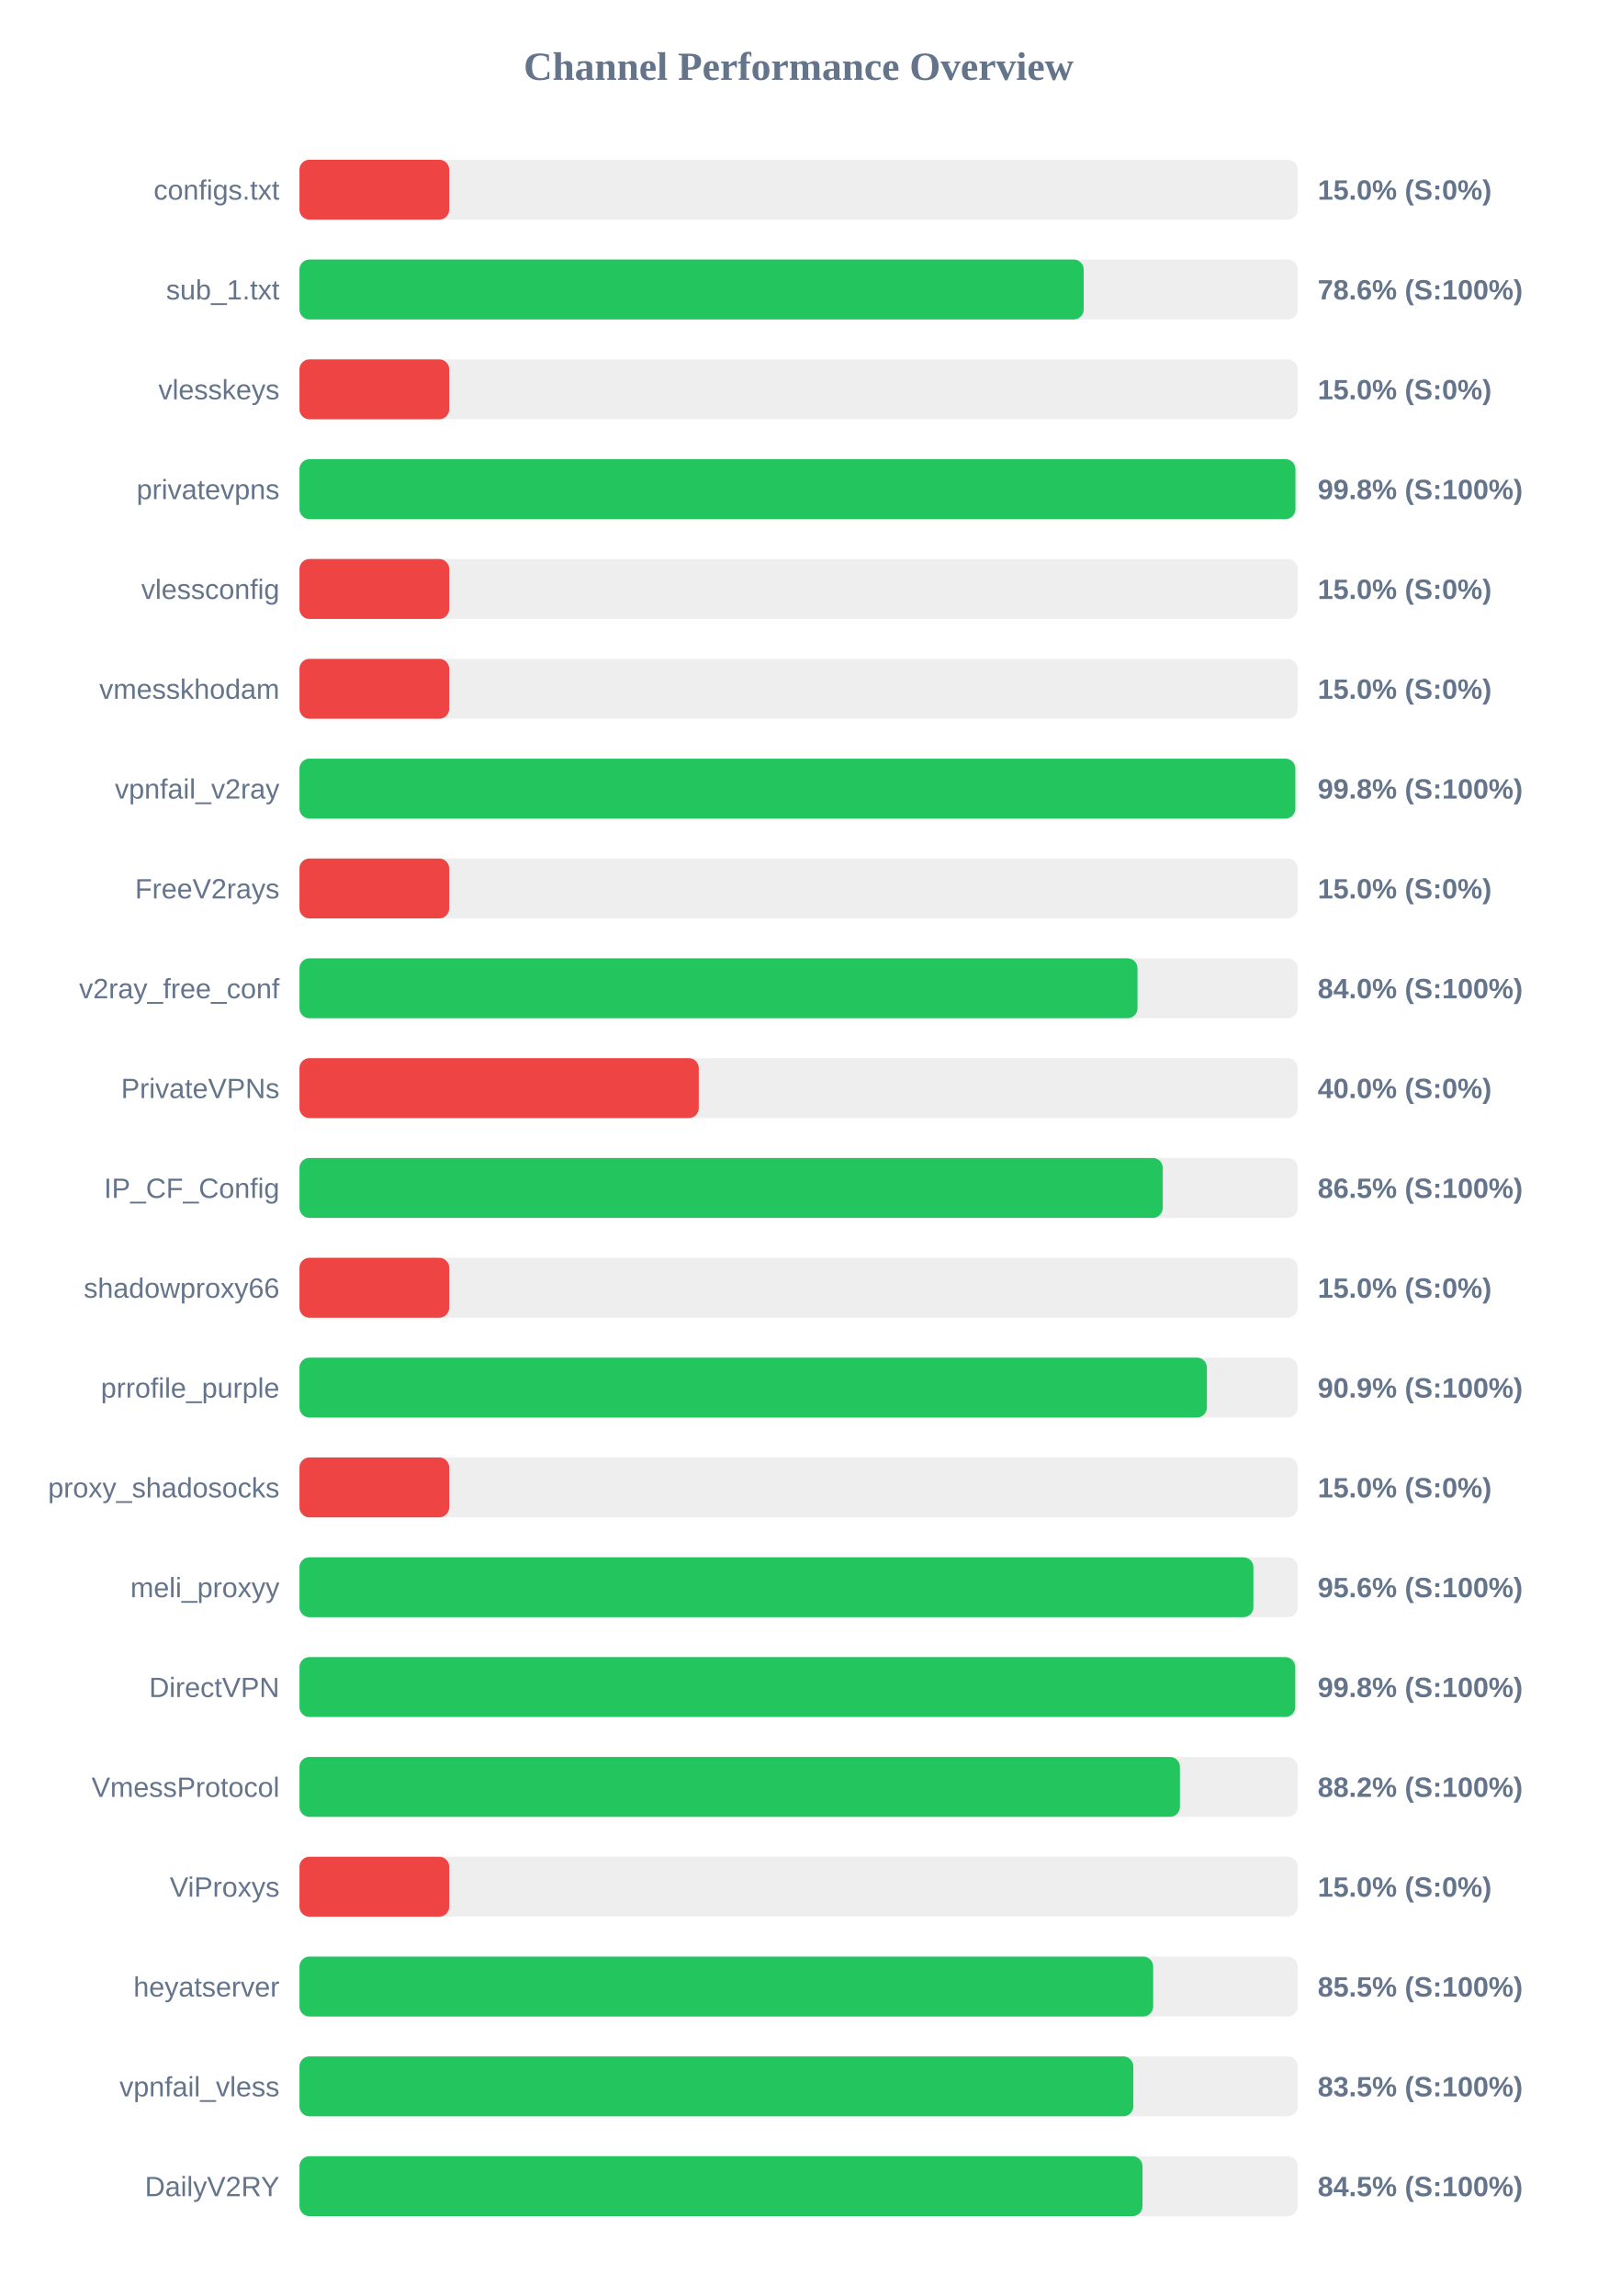
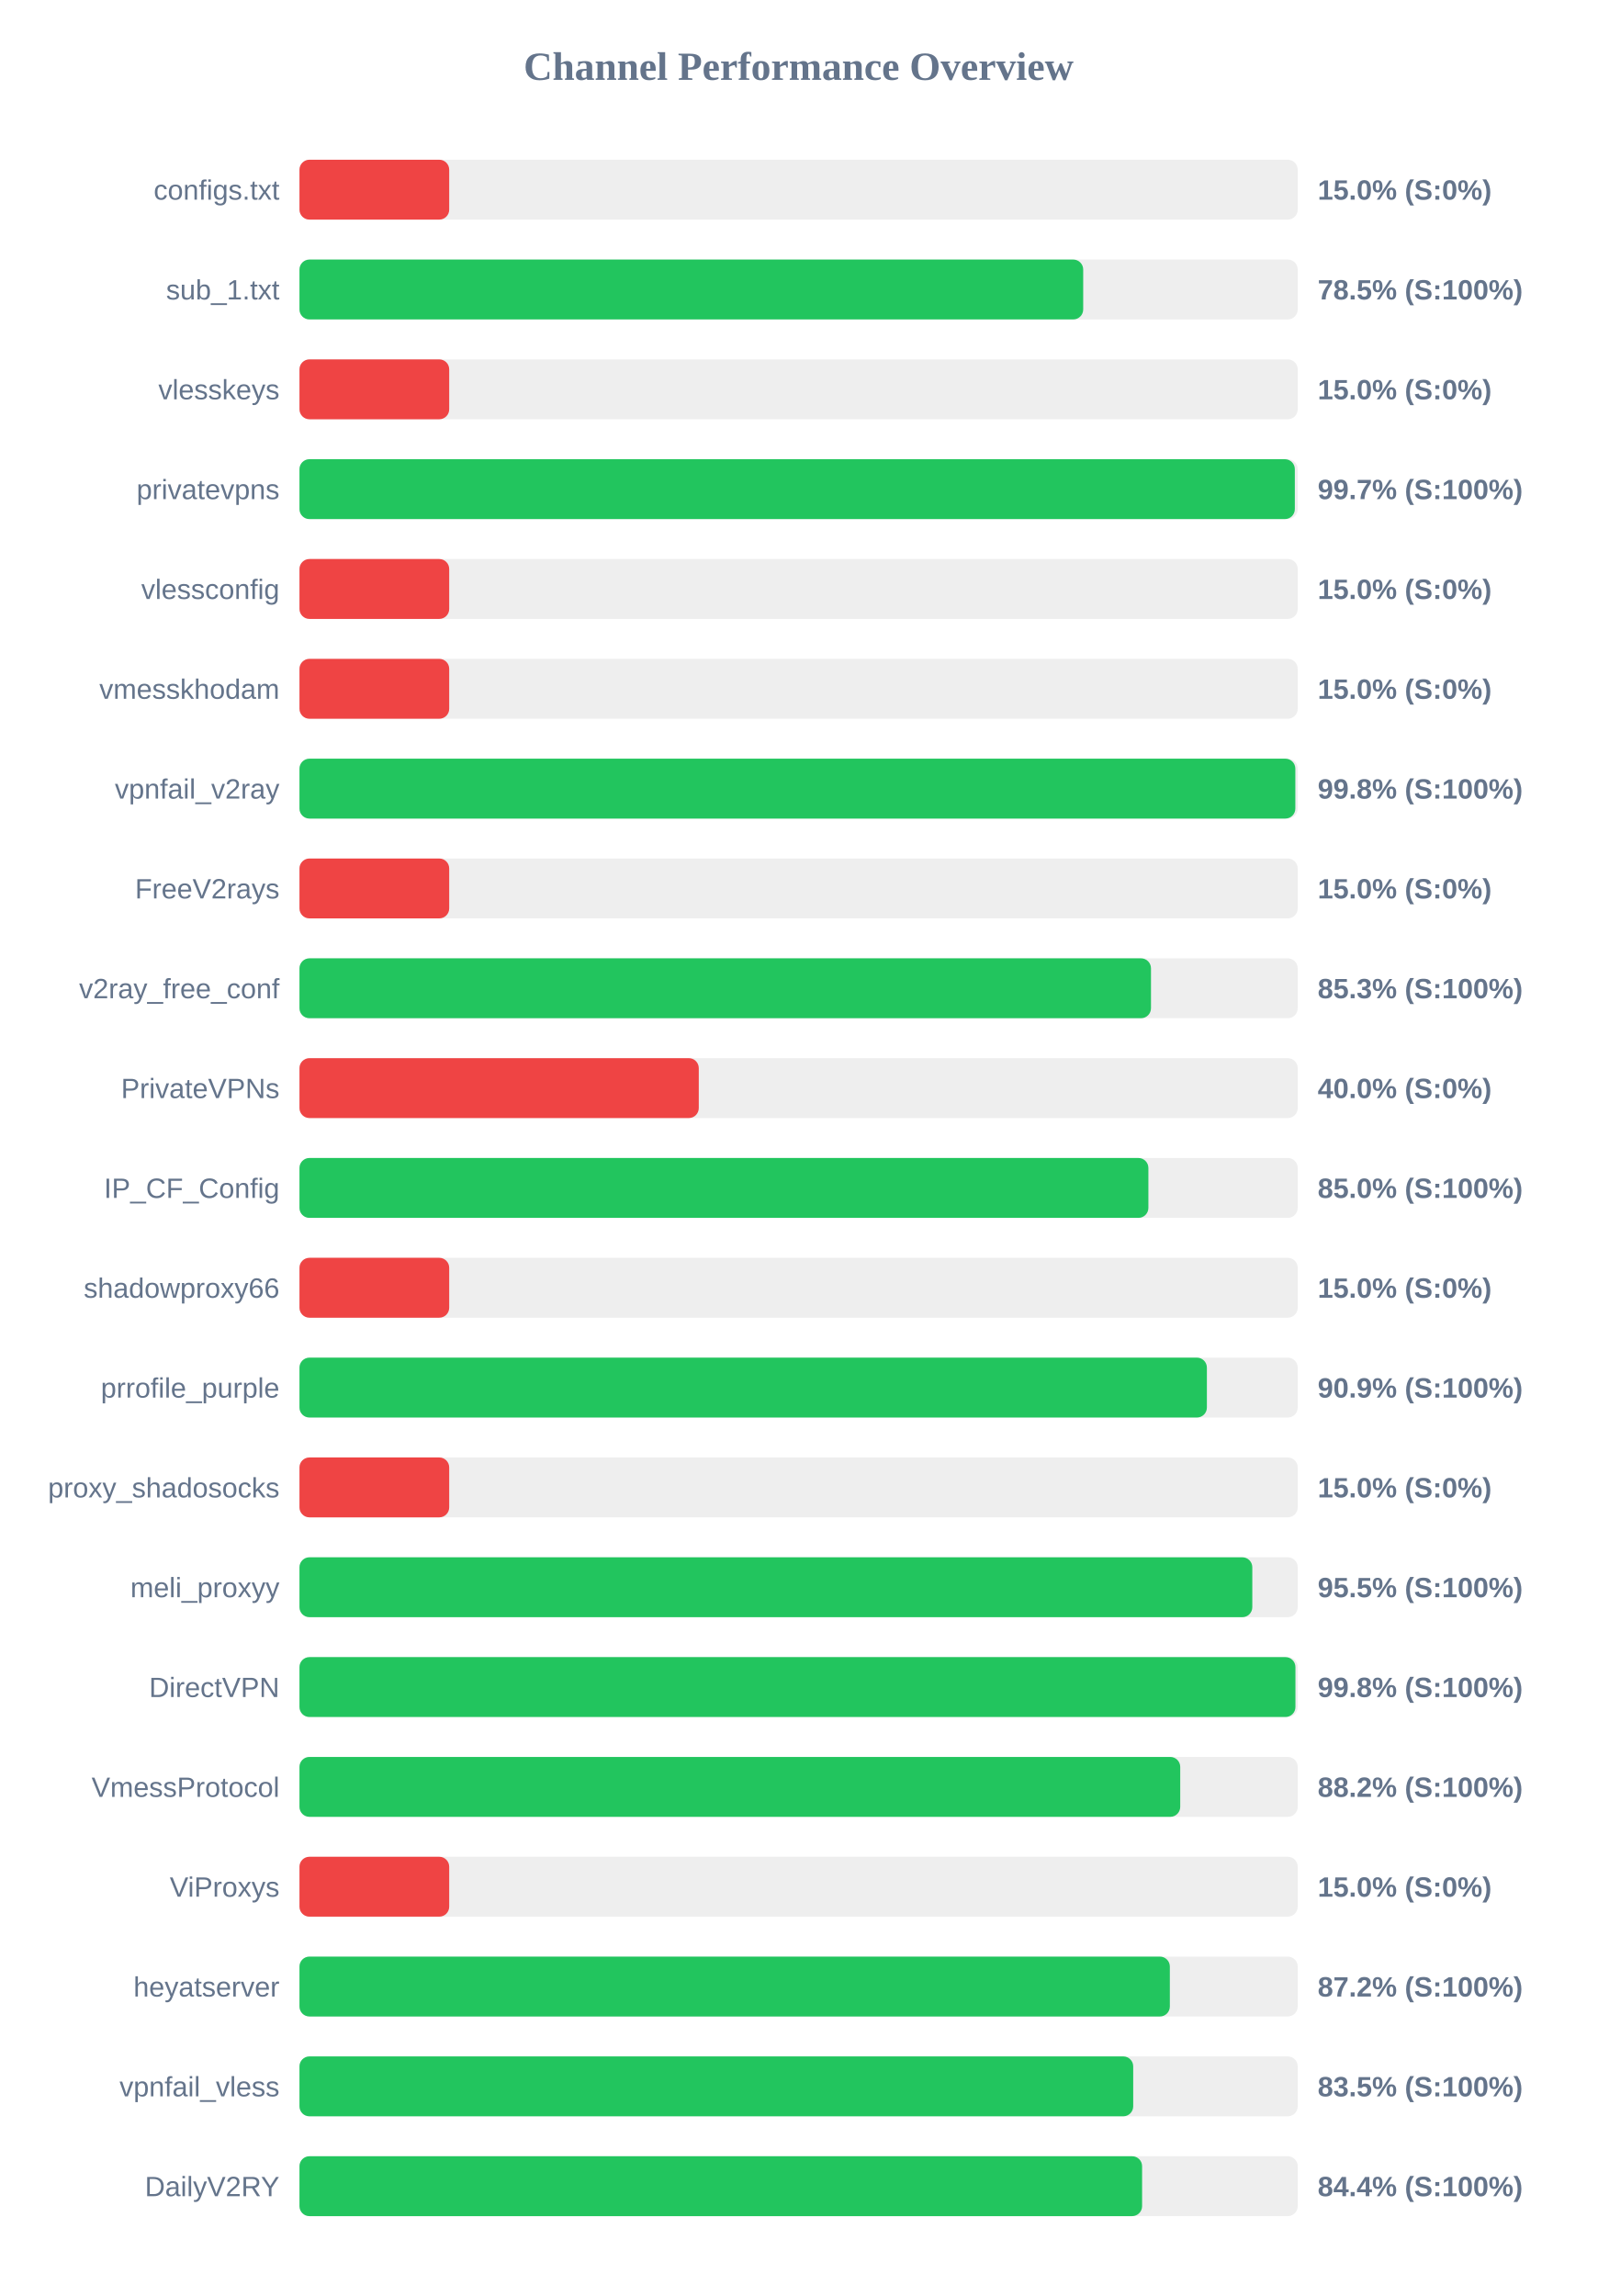
<svg xmlns="http://www.w3.org/2000/svg" width="800" height="1150" version="1.1">
  <style>
        .row { font: 14px Arial; fill: #64748b; }
        .score { font: bold 14px Arial; fill: #64748b; }
    </style>
  <text x="400" y="40" text-anchor="middle" font-size="20px" font-weight="bold" fill="#64748b">Channel Performance Overview</text>
  <rect x="150" y="80" width="500" height="30" fill="#eee" rx="5" />
  <rect x="150" y="80" width="75.0" height="30" fill="#ef4444" rx="5" />
  <text x="140" y="100" text-anchor="end" class="row">configs.txt</text>
  <text x="660" y="100" text-anchor="start" class="score">15.0% (S:0%)</text>
  <rect x="150" y="130" width="500" height="30" fill="#eee" rx="5" />
-   <rect x="150" y="130" width="392.8" height="30" fill="#22c55e" rx="5" />
+   <rect x="150" y="130" width="392.55" height="30" fill="#22c55e" rx="5" />
  <text x="140" y="150" text-anchor="end" class="row">sub_1.txt</text>
-   <text x="660" y="150" text-anchor="start" class="score">78.6% (S:100%)</text>
+   <text x="660" y="150" text-anchor="start" class="score">78.5% (S:100%)</text>
  <rect x="150" y="180" width="500" height="30" fill="#eee" rx="5" />
  <rect x="150" y="180" width="75.0" height="30" fill="#ef4444" rx="5" />
  <text x="140" y="200" text-anchor="end" class="row">vlesskeys</text>
  <text x="660" y="200" text-anchor="start" class="score">15.0% (S:0%)</text>
  <rect x="150" y="230" width="500" height="30" fill="#eee" rx="5" />
-   <rect x="150" y="230" width="498.85" height="30" fill="#22c55e" rx="5" />
+   <rect x="150" y="230" width="498.55" height="30" fill="#22c55e" rx="5" />
  <text x="140" y="250" text-anchor="end" class="row">privatevpns</text>
-   <text x="660" y="250" text-anchor="start" class="score">99.8% (S:100%)</text>
+   <text x="660" y="250" text-anchor="start" class="score">99.7% (S:100%)</text>
  <rect x="150" y="280" width="500" height="30" fill="#eee" rx="5" />
  <rect x="150" y="280" width="75.0" height="30" fill="#ef4444" rx="5" />
  <text x="140" y="300" text-anchor="end" class="row">vlessconfig</text>
  <text x="660" y="300" text-anchor="start" class="score">15.0% (S:0%)</text>
  <rect x="150" y="330" width="500" height="30" fill="#eee" rx="5" />
  <rect x="150" y="330" width="75.0" height="30" fill="#ef4444" rx="5" />
  <text x="140" y="350" text-anchor="end" class="row">vmesskhodam</text>
  <text x="660" y="350" text-anchor="start" class="score">15.0% (S:0%)</text>
  <rect x="150" y="380" width="500" height="30" fill="#eee" rx="5" />
  <rect x="150" y="380" width="498.8" height="30" fill="#22c55e" rx="5" />
  <text x="140" y="400" text-anchor="end" class="row">vpnfail_v2ray</text>
  <text x="660" y="400" text-anchor="start" class="score">99.8% (S:100%)</text>
  <rect x="150" y="430" width="500" height="30" fill="#eee" rx="5" />
  <rect x="150" y="430" width="75.0" height="30" fill="#ef4444" rx="5" />
  <text x="140" y="450" text-anchor="end" class="row">FreeV2rays</text>
  <text x="660" y="450" text-anchor="start" class="score">15.0% (S:0%)</text>
  <rect x="150" y="480" width="500" height="30" fill="#eee" rx="5" />
-   <rect x="150" y="480" width="419.75" height="30" fill="#22c55e" rx="5" />
+   <rect x="150" y="480" width="426.5" height="30" fill="#22c55e" rx="5" />
  <text x="140" y="500" text-anchor="end" class="row">v2ray_free_conf</text>
-   <text x="660" y="500" text-anchor="start" class="score">84.0% (S:100%)</text>
+   <text x="660" y="500" text-anchor="start" class="score">85.3% (S:100%)</text>
  <rect x="150" y="530" width="500" height="30" fill="#eee" rx="5" />
  <rect x="150" y="530" width="200.0" height="30" fill="#ef4444" rx="5" />
  <text x="140" y="550" text-anchor="end" class="row">PrivateVPNs</text>
  <text x="660" y="550" text-anchor="start" class="score">40.0% (S:0%)</text>
  <rect x="150" y="580" width="500" height="30" fill="#eee" rx="5" />
-   <rect x="150" y="580" width="432.4" height="30" fill="#22c55e" rx="5" />
+   <rect x="150" y="580" width="425.2" height="30" fill="#22c55e" rx="5" />
  <text x="140" y="600" text-anchor="end" class="row">IP_CF_Config</text>
-   <text x="660" y="600" text-anchor="start" class="score">86.5% (S:100%)</text>
+   <text x="660" y="600" text-anchor="start" class="score">85.0% (S:100%)</text>
  <rect x="150" y="630" width="500" height="30" fill="#eee" rx="5" />
  <rect x="150" y="630" width="75.0" height="30" fill="#ef4444" rx="5" />
  <text x="140" y="650" text-anchor="end" class="row">shadowproxy66</text>
  <text x="660" y="650" text-anchor="start" class="score">15.0% (S:0%)</text>
  <rect x="150" y="680" width="500" height="30" fill="#eee" rx="5" />
  <rect x="150" y="680" width="454.5" height="30" fill="#22c55e" rx="5" />
  <text x="140" y="700" text-anchor="end" class="row">prrofile_purple</text>
  <text x="660" y="700" text-anchor="start" class="score">90.9% (S:100%)</text>
  <rect x="150" y="730" width="500" height="30" fill="#eee" rx="5" />
  <rect x="150" y="730" width="75.0" height="30" fill="#ef4444" rx="5" />
  <text x="140" y="750" text-anchor="end" class="row">proxy_shadosocks</text>
  <text x="660" y="750" text-anchor="start" class="score">15.0% (S:0%)</text>
  <rect x="150" y="780" width="500" height="30" fill="#eee" rx="5" />
-   <rect x="150" y="780" width="477.8" height="30" fill="#22c55e" rx="5" />
+   <rect x="150" y="780" width="477.25" height="30" fill="#22c55e" rx="5" />
  <text x="140" y="800" text-anchor="end" class="row">meli_proxyy</text>
-   <text x="660" y="800" text-anchor="start" class="score">95.6% (S:100%)</text>
+   <text x="660" y="800" text-anchor="start" class="score">95.5% (S:100%)</text>
  <rect x="150" y="830" width="500" height="30" fill="#eee" rx="5" />
-   <rect x="150" y="830" width="498.75" height="30" fill="#22c55e" rx="5" />
+   <rect x="150" y="830" width="498.85" height="30" fill="#22c55e" rx="5" />
  <text x="140" y="850" text-anchor="end" class="row">DirectVPN</text>
  <text x="660" y="850" text-anchor="start" class="score">99.8% (S:100%)</text>
  <rect x="150" y="880" width="500" height="30" fill="#eee" rx="5" />
-   <rect x="150" y="880" width="441.0" height="30" fill="#22c55e" rx="5" />
+   <rect x="150" y="880" width="441.15" height="30" fill="#22c55e" rx="5" />
  <text x="140" y="900" text-anchor="end" class="row">VmessProtocol</text>
  <text x="660" y="900" text-anchor="start" class="score">88.2% (S:100%)</text>
  <rect x="150" y="930" width="500" height="30" fill="#eee" rx="5" />
  <rect x="150" y="930" width="75.0" height="30" fill="#ef4444" rx="5" />
  <text x="140" y="950" text-anchor="end" class="row">ViProxys</text>
  <text x="660" y="950" text-anchor="start" class="score">15.0% (S:0%)</text>
  <rect x="150" y="980" width="500" height="30" fill="#eee" rx="5" />
-   <rect x="150" y="980" width="427.6" height="30" fill="#22c55e" rx="5" />
+   <rect x="150" y="980" width="435.95" height="30" fill="#22c55e" rx="5" />
  <text x="140" y="1000" text-anchor="end" class="row">heyatserver</text>
-   <text x="660" y="1000" text-anchor="start" class="score">85.5% (S:100%)</text>
+   <text x="660" y="1000" text-anchor="start" class="score">87.2% (S:100%)</text>
  <rect x="150" y="1030" width="500" height="30" fill="#eee" rx="5" />
-   <rect x="150" y="1030" width="417.65" height="30" fill="#22c55e" rx="5" />
+   <rect x="150" y="1030" width="417.6" height="30" fill="#22c55e" rx="5" />
  <text x="140" y="1050" text-anchor="end" class="row">vpnfail_vless</text>
  <text x="660" y="1050" text-anchor="start" class="score">83.5% (S:100%)</text>
  <rect x="150" y="1080" width="500" height="30" fill="#eee" rx="5" />
-   <rect x="150" y="1080" width="422.25" height="30" fill="#22c55e" rx="5" />
+   <rect x="150" y="1080" width="422.05" height="30" fill="#22c55e" rx="5" />
  <text x="140" y="1100" text-anchor="end" class="row">DailyV2RY</text>
-   <text x="660" y="1100" text-anchor="start" class="score">84.5% (S:100%)</text>
+   <text x="660" y="1100" text-anchor="start" class="score">84.4% (S:100%)</text>
</svg>
